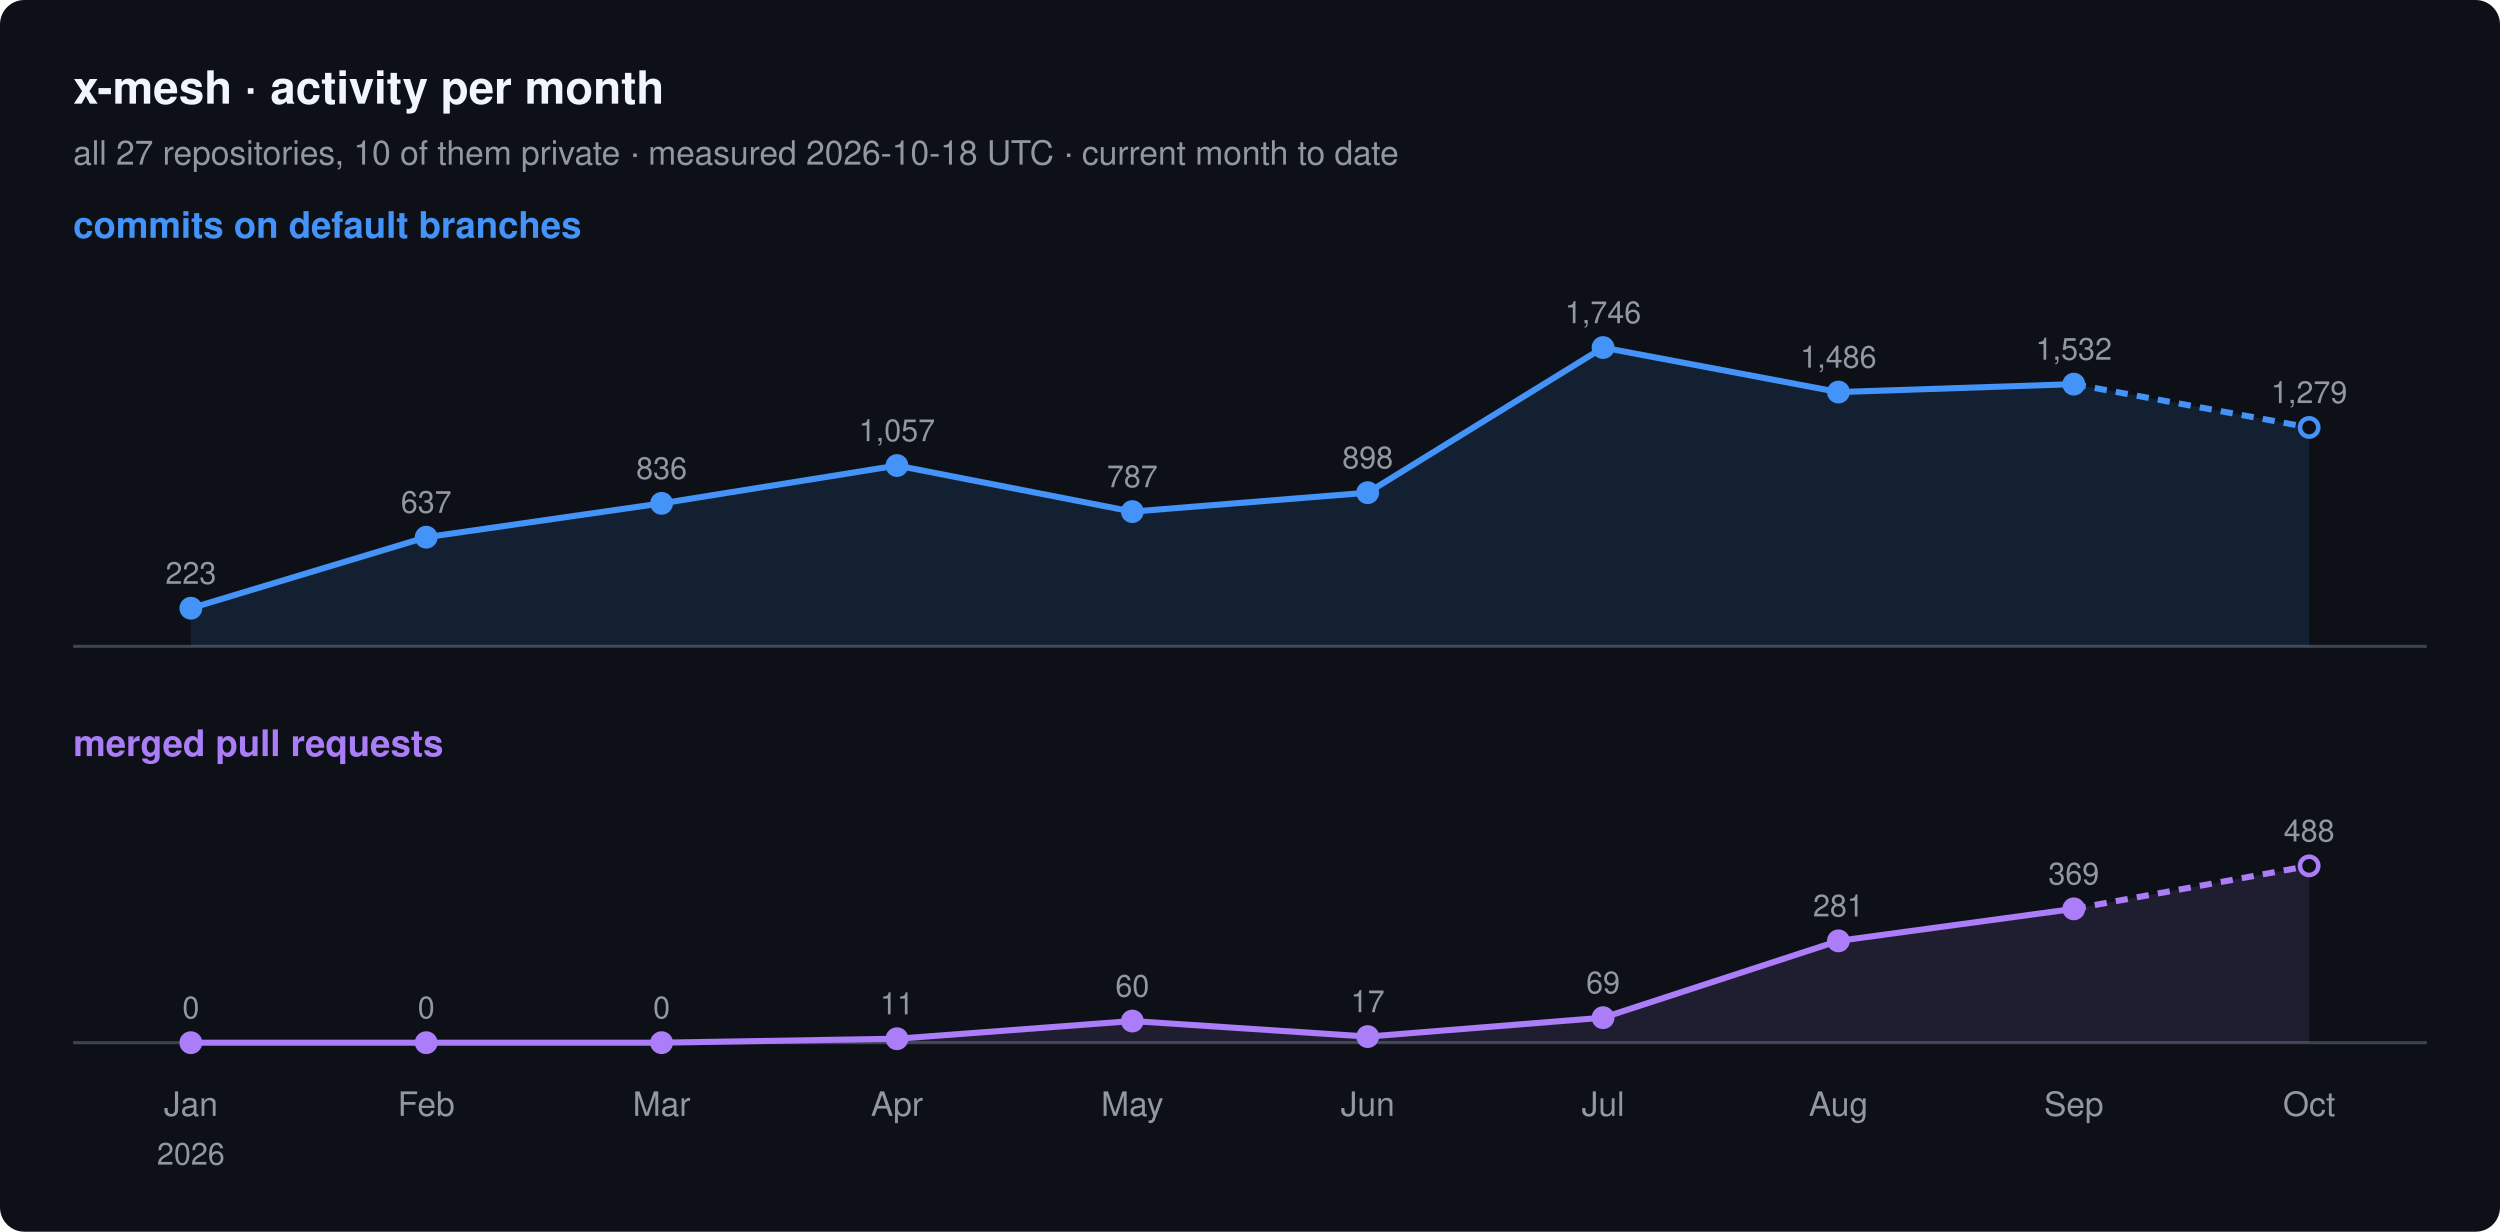
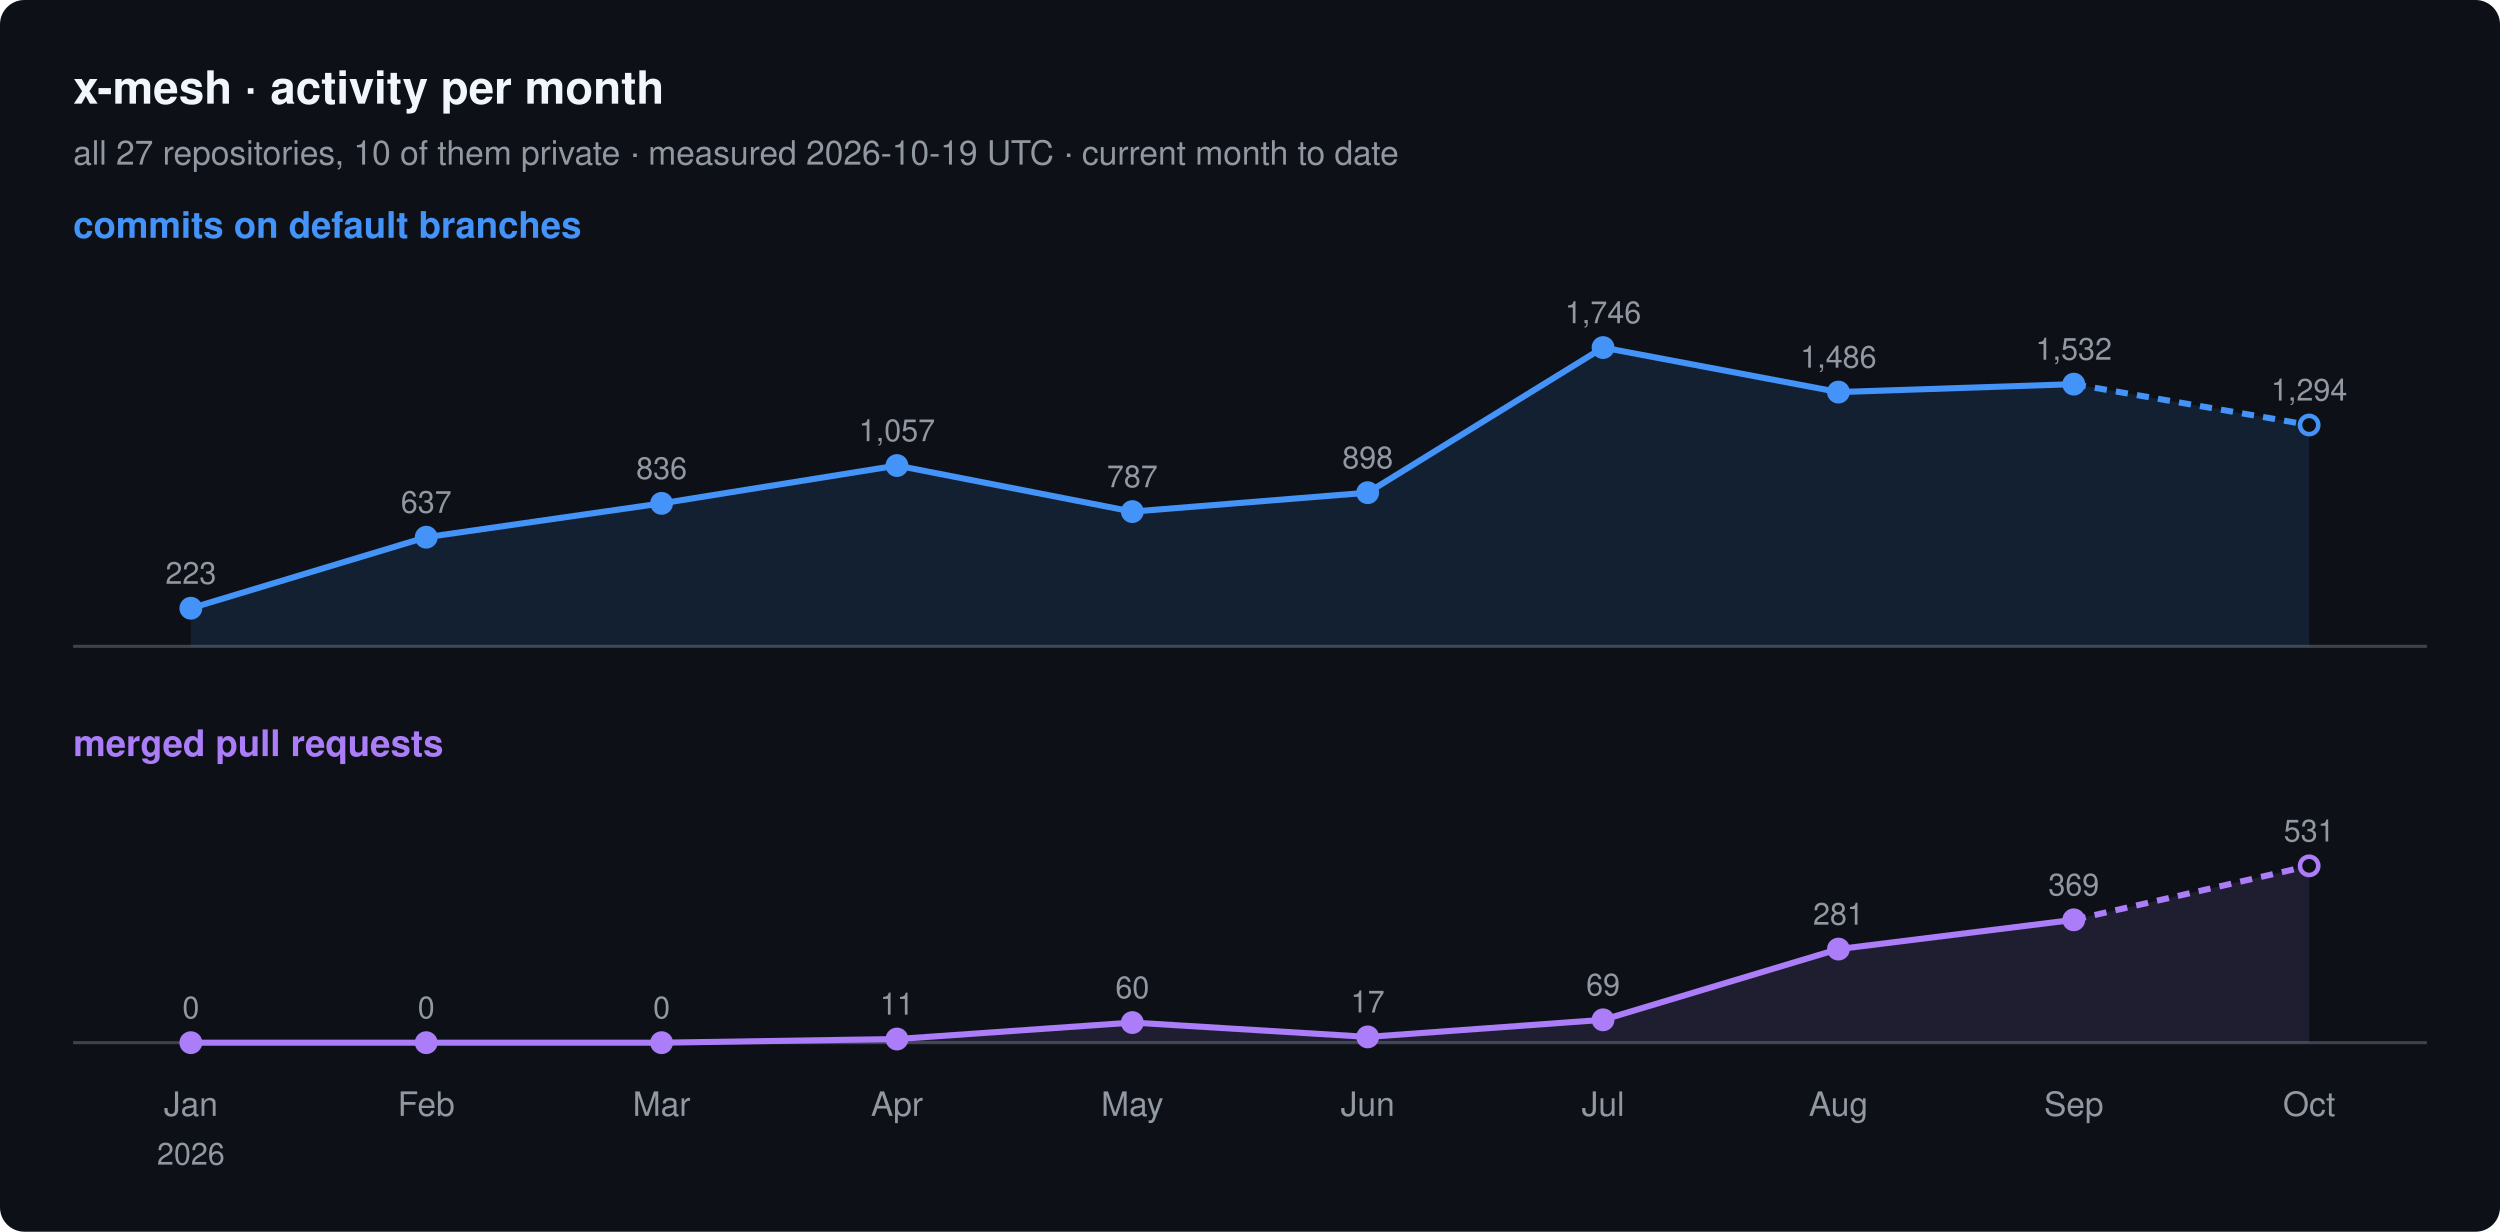
<svg xmlns="http://www.w3.org/2000/svg" width="820" height="404" viewBox="0 0 820 404" font-family="-apple-system, BlinkMacSystemFont, 'Segoe UI', Helvetica, Arial, sans-serif">
  <rect width="820" height="404" rx="8" fill="#0d1117" />
  <text x="24" y="34" font-size="15" font-weight="600" fill="#f0f6fc">x-mesh · activity per month</text>
-   <text x="24" y="54" font-size="11" fill="#9198a1">all 27 repositories, 10 of them private · measured 2026-10-18 UTC · current month to date</text>
+   <text x="24" y="54" font-size="11" fill="#9198a1">all 27 repositories, 10 of them private · measured 2026-10-19 UTC · current month to date</text>
  <text x="24" y="78" font-size="12" font-weight="600" fill="#4493f8">commits on default branches</text>
  <line x1="24" y1="212" x2="796" y2="212" stroke="#3d444d" />
-   <path d="M62.6,199.5 L139.8,176.2 L217.0,165.1 L294.2,152.7 L371.4,167.8 L448.6,161.6 L525.8,114.0 L603.0,128.6 L680.2,126.0 L757.4,140.2 L757.4,212 L62.6,212 Z" fill="#4493f8" fill-opacity="0.12" />
+   <path d="M62.6,199.5 L139.8,176.2 L217.0,165.1 L294.2,152.7 L371.4,167.8 L448.6,161.6 L525.8,114.0 L603.0,128.6 L680.2,126.0 L757.4,139.4 L757.4,212 L62.6,212 Z" fill="#4493f8" fill-opacity="0.12" />
  <polyline points="62.6,199.5 139.8,176.2 217.0,165.1 294.2,152.7 371.4,167.8 448.6,161.6 525.8,114.0 603.0,128.6 680.2,126.0" fill="none" stroke="#4493f8" stroke-width="2" stroke-linejoin="round" />
-   <polyline points="680.2,126.0 757.4,140.2" fill="none" stroke="#4493f8" stroke-width="2" stroke-dasharray="4 3" />
+   <polyline points="680.2,126.0 757.4,139.4" fill="none" stroke="#4493f8" stroke-width="2" stroke-dasharray="4 3" />
  <circle cx="62.6" cy="199.5" r="3" fill="#4493f8" stroke="#4493f8" stroke-width="1.5" />
  <text x="62.6" y="191.5" font-size="10" text-anchor="middle" fill="#9198a1">223</text>
  <circle cx="139.8" cy="176.2" r="3" fill="#4493f8" stroke="#4493f8" stroke-width="1.5" />
  <text x="139.8" y="168.2" font-size="10" text-anchor="middle" fill="#9198a1">637</text>
  <circle cx="217.0" cy="165.1" r="3" fill="#4493f8" stroke="#4493f8" stroke-width="1.5" />
  <text x="217.0" y="157.1" font-size="10" text-anchor="middle" fill="#9198a1">836</text>
  <circle cx="294.2" cy="152.7" r="3" fill="#4493f8" stroke="#4493f8" stroke-width="1.5" />
  <text x="294.2" y="144.7" font-size="10" text-anchor="middle" fill="#9198a1">1,057</text>
  <circle cx="371.4" cy="167.8" r="3" fill="#4493f8" stroke="#4493f8" stroke-width="1.5" />
  <text x="371.4" y="159.8" font-size="10" text-anchor="middle" fill="#9198a1">787</text>
  <circle cx="448.6" cy="161.6" r="3" fill="#4493f8" stroke="#4493f8" stroke-width="1.5" />
  <text x="448.6" y="153.6" font-size="10" text-anchor="middle" fill="#9198a1">898</text>
  <circle cx="525.8" cy="114.0" r="3" fill="#4493f8" stroke="#4493f8" stroke-width="1.5" />
  <text x="525.8" y="106.0" font-size="10" text-anchor="middle" fill="#9198a1">1,746</text>
  <circle cx="603.0" cy="128.6" r="3" fill="#4493f8" stroke="#4493f8" stroke-width="1.5" />
  <text x="603.0" y="120.6" font-size="10" text-anchor="middle" fill="#9198a1">1,486</text>
  <circle cx="680.2" cy="126.0" r="3" fill="#4493f8" stroke="#4493f8" stroke-width="1.5" />
  <text x="680.2" y="118.0" font-size="10" text-anchor="middle" fill="#9198a1">1,532</text>
-   <circle cx="757.4" cy="140.2" r="3" fill="#0d1117" stroke="#4493f8" stroke-width="1.5" />
-   <text x="757.4" y="132.2" font-size="10" text-anchor="middle" fill="#9198a1">1,279</text>
+   <circle cx="757.4" cy="139.4" r="3" fill="#0d1117" stroke="#4493f8" stroke-width="1.5" />
+   <text x="757.4" y="131.4" font-size="10" text-anchor="middle" fill="#9198a1">1,294</text>
  <text x="24" y="248" font-size="12" font-weight="600" fill="#ab7df8">merged pull requests</text>
  <line x1="24" y1="342" x2="796" y2="342" stroke="#3d444d" />
-   <path d="M62.6,342.0 L139.8,342.0 L217.0,342.0 L294.2,340.7 L371.4,334.9 L448.6,340.0 L525.8,333.8 L603.0,308.6 L680.2,298.1 L757.4,284.0 L757.4,342 L62.6,342 Z" fill="#ab7df8" fill-opacity="0.12" />
-   <polyline points="62.6,342.0 139.8,342.0 217.0,342.0 294.2,340.7 371.4,334.9 448.6,340.0 525.8,333.8 603.0,308.6 680.2,298.1" fill="none" stroke="#ab7df8" stroke-width="2" stroke-linejoin="round" />
-   <polyline points="680.2,298.1 757.4,284.0" fill="none" stroke="#ab7df8" stroke-width="2" stroke-dasharray="4 3" />
+   <path d="M62.6,342.0 L139.8,342.0 L217.0,342.0 L294.2,340.8 L371.4,335.4 L448.6,340.1 L525.8,334.5 L603.0,311.3 L680.2,301.7 L757.4,284.0 L757.4,342 L62.6,342 Z" fill="#ab7df8" fill-opacity="0.12" />
+   <polyline points="62.6,342.0 139.8,342.0 217.0,342.0 294.2,340.8 371.4,335.4 448.6,340.1 525.8,334.5 603.0,311.3 680.2,301.7" fill="none" stroke="#ab7df8" stroke-width="2" stroke-linejoin="round" />
+   <polyline points="680.2,301.7 757.4,284.0" fill="none" stroke="#ab7df8" stroke-width="2" stroke-dasharray="4 3" />
  <circle cx="62.6" cy="342.0" r="3" fill="#ab7df8" stroke="#ab7df8" stroke-width="1.5" />
  <text x="62.6" y="334.0" font-size="10" text-anchor="middle" fill="#9198a1">0</text>
  <circle cx="139.8" cy="342.0" r="3" fill="#ab7df8" stroke="#ab7df8" stroke-width="1.5" />
  <text x="139.8" y="334.0" font-size="10" text-anchor="middle" fill="#9198a1">0</text>
  <circle cx="217.0" cy="342.0" r="3" fill="#ab7df8" stroke="#ab7df8" stroke-width="1.5" />
  <text x="217.0" y="334.0" font-size="10" text-anchor="middle" fill="#9198a1">0</text>
-   <circle cx="294.2" cy="340.7" r="3" fill="#ab7df8" stroke="#ab7df8" stroke-width="1.5" />
-   <text x="294.2" y="332.7" font-size="10" text-anchor="middle" fill="#9198a1">11</text>
-   <circle cx="371.4" cy="334.9" r="3" fill="#ab7df8" stroke="#ab7df8" stroke-width="1.5" />
-   <text x="371.4" y="326.9" font-size="10" text-anchor="middle" fill="#9198a1">60</text>
-   <circle cx="448.6" cy="340.0" r="3" fill="#ab7df8" stroke="#ab7df8" stroke-width="1.5" />
-   <text x="448.6" y="332.0" font-size="10" text-anchor="middle" fill="#9198a1">17</text>
-   <circle cx="525.8" cy="333.8" r="3" fill="#ab7df8" stroke="#ab7df8" stroke-width="1.5" />
-   <text x="525.8" y="325.8" font-size="10" text-anchor="middle" fill="#9198a1">69</text>
-   <circle cx="603.0" cy="308.6" r="3" fill="#ab7df8" stroke="#ab7df8" stroke-width="1.5" />
-   <text x="603.0" y="300.6" font-size="10" text-anchor="middle" fill="#9198a1">281</text>
-   <circle cx="680.2" cy="298.1" r="3" fill="#ab7df8" stroke="#ab7df8" stroke-width="1.5" />
-   <text x="680.2" y="290.1" font-size="10" text-anchor="middle" fill="#9198a1">369</text>
+   <circle cx="294.2" cy="340.8" r="3" fill="#ab7df8" stroke="#ab7df8" stroke-width="1.5" />
+   <text x="294.2" y="332.8" font-size="10" text-anchor="middle" fill="#9198a1">11</text>
+   <circle cx="371.4" cy="335.4" r="3" fill="#ab7df8" stroke="#ab7df8" stroke-width="1.5" />
+   <text x="371.4" y="327.4" font-size="10" text-anchor="middle" fill="#9198a1">60</text>
+   <circle cx="448.6" cy="340.1" r="3" fill="#ab7df8" stroke="#ab7df8" stroke-width="1.5" />
+   <text x="448.6" y="332.1" font-size="10" text-anchor="middle" fill="#9198a1">17</text>
+   <circle cx="525.8" cy="334.5" r="3" fill="#ab7df8" stroke="#ab7df8" stroke-width="1.5" />
+   <text x="525.8" y="326.5" font-size="10" text-anchor="middle" fill="#9198a1">69</text>
+   <circle cx="603.0" cy="311.3" r="3" fill="#ab7df8" stroke="#ab7df8" stroke-width="1.5" />
+   <text x="603.0" y="303.3" font-size="10" text-anchor="middle" fill="#9198a1">281</text>
+   <circle cx="680.2" cy="301.7" r="3" fill="#ab7df8" stroke="#ab7df8" stroke-width="1.5" />
+   <text x="680.2" y="293.7" font-size="10" text-anchor="middle" fill="#9198a1">369</text>
  <circle cx="757.4" cy="284.0" r="3" fill="#0d1117" stroke="#ab7df8" stroke-width="1.5" />
-   <text x="757.4" y="276.0" font-size="10" text-anchor="middle" fill="#9198a1">488</text>
+   <text x="757.4" y="276.0" font-size="10" text-anchor="middle" fill="#9198a1">531</text>
  <text x="62.6" y="366" font-size="11" text-anchor="middle" fill="#9198a1">Jan</text>
  <text x="62.6" y="382" font-size="10" text-anchor="middle" fill="#9198a1">2026</text>
  <text x="139.8" y="366" font-size="11" text-anchor="middle" fill="#9198a1">Feb</text>
  <text x="217.0" y="366" font-size="11" text-anchor="middle" fill="#9198a1">Mar</text>
  <text x="294.2" y="366" font-size="11" text-anchor="middle" fill="#9198a1">Apr</text>
  <text x="371.4" y="366" font-size="11" text-anchor="middle" fill="#9198a1">May</text>
  <text x="448.6" y="366" font-size="11" text-anchor="middle" fill="#9198a1">Jun</text>
  <text x="525.8" y="366" font-size="11" text-anchor="middle" fill="#9198a1">Jul</text>
  <text x="603.0" y="366" font-size="11" text-anchor="middle" fill="#9198a1">Aug</text>
  <text x="680.2" y="366" font-size="11" text-anchor="middle" fill="#9198a1">Sep</text>
  <text x="757.4" y="366" font-size="11" text-anchor="middle" fill="#9198a1">Oct</text>
</svg>
